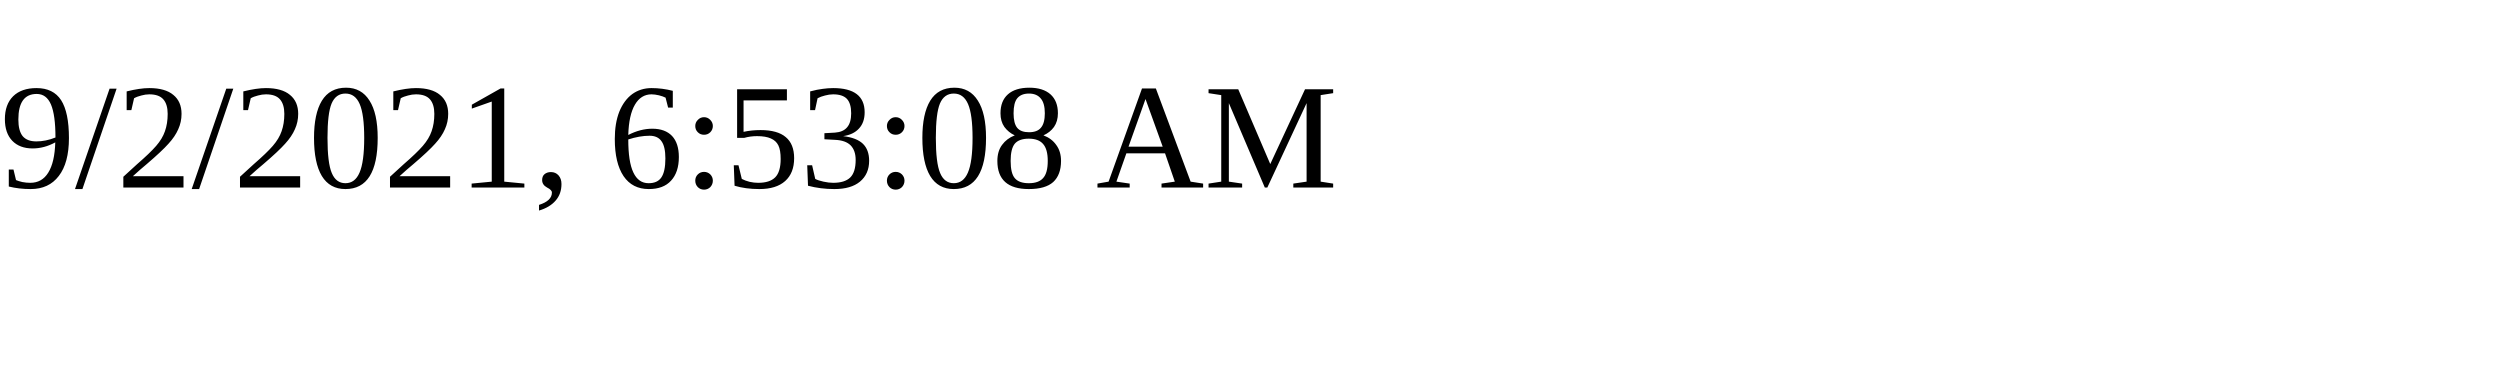
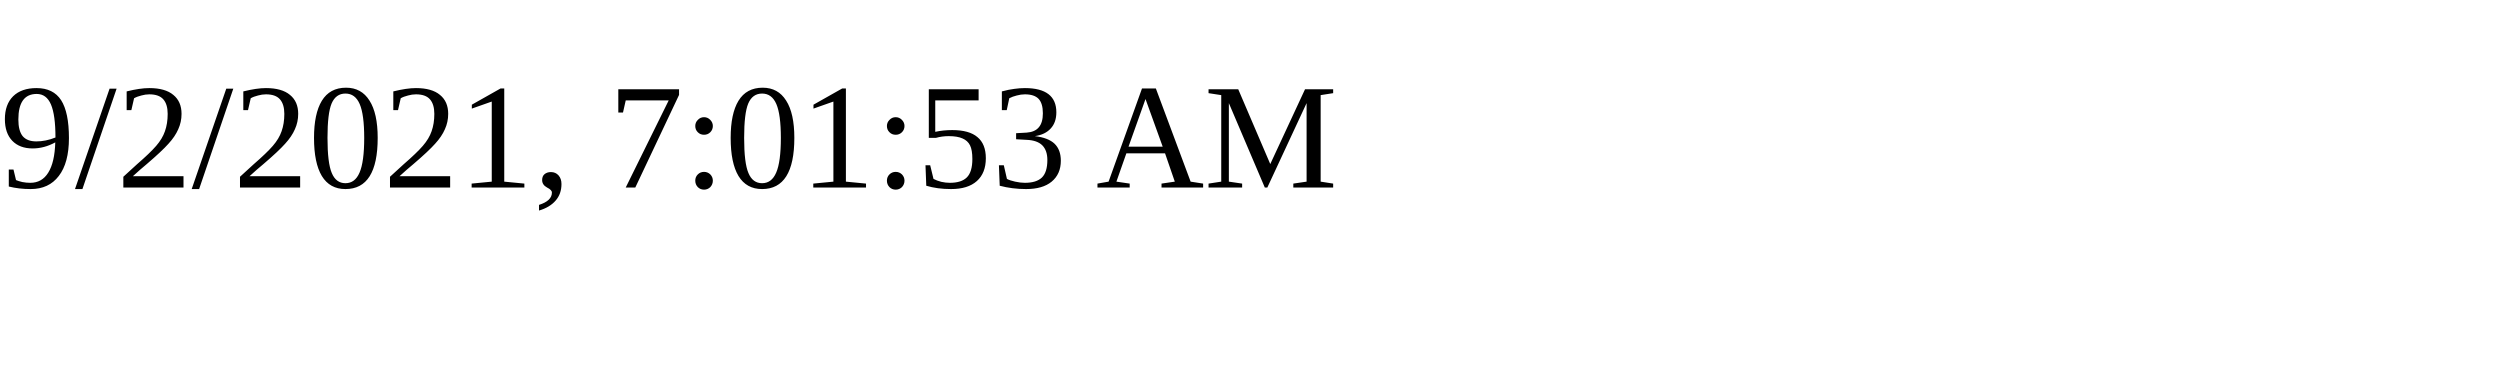
<svg xmlns="http://www.w3.org/2000/svg" height="30" width="200">
-   <text x="0" y="15">9/2/2021, 6:53:08 AM</text>
+   <text x="0" y="15">9/2/2021, 7:01:53 AM</text>
</svg>
